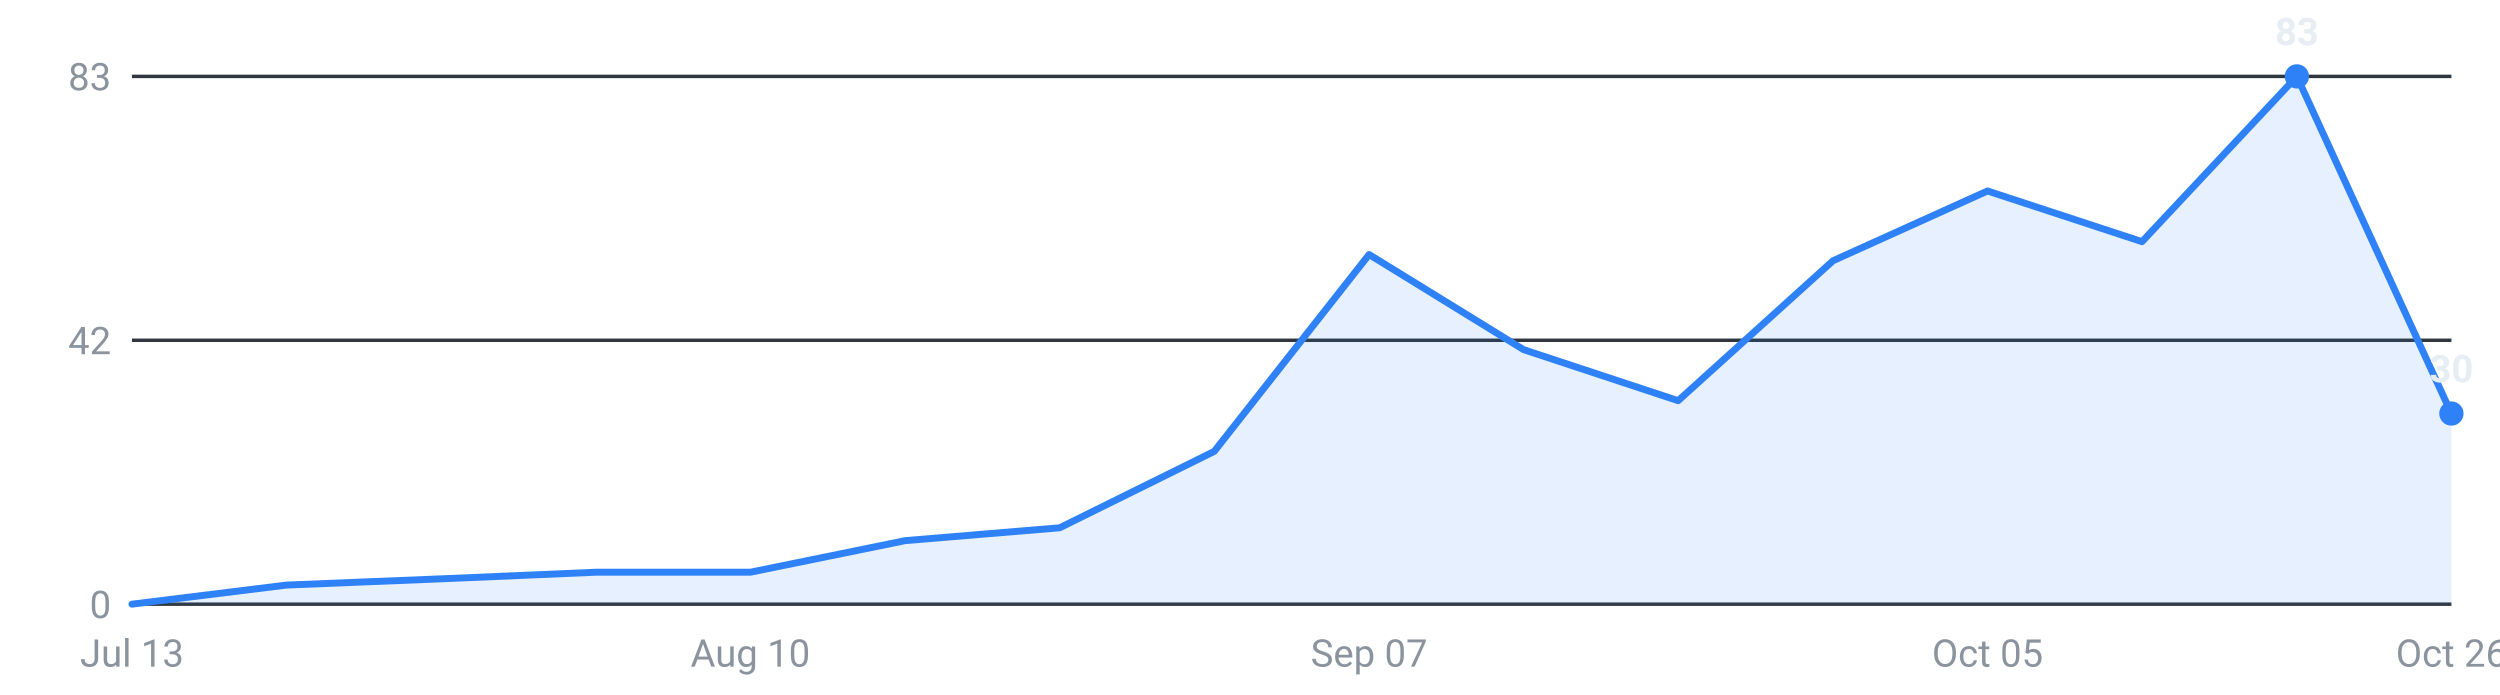
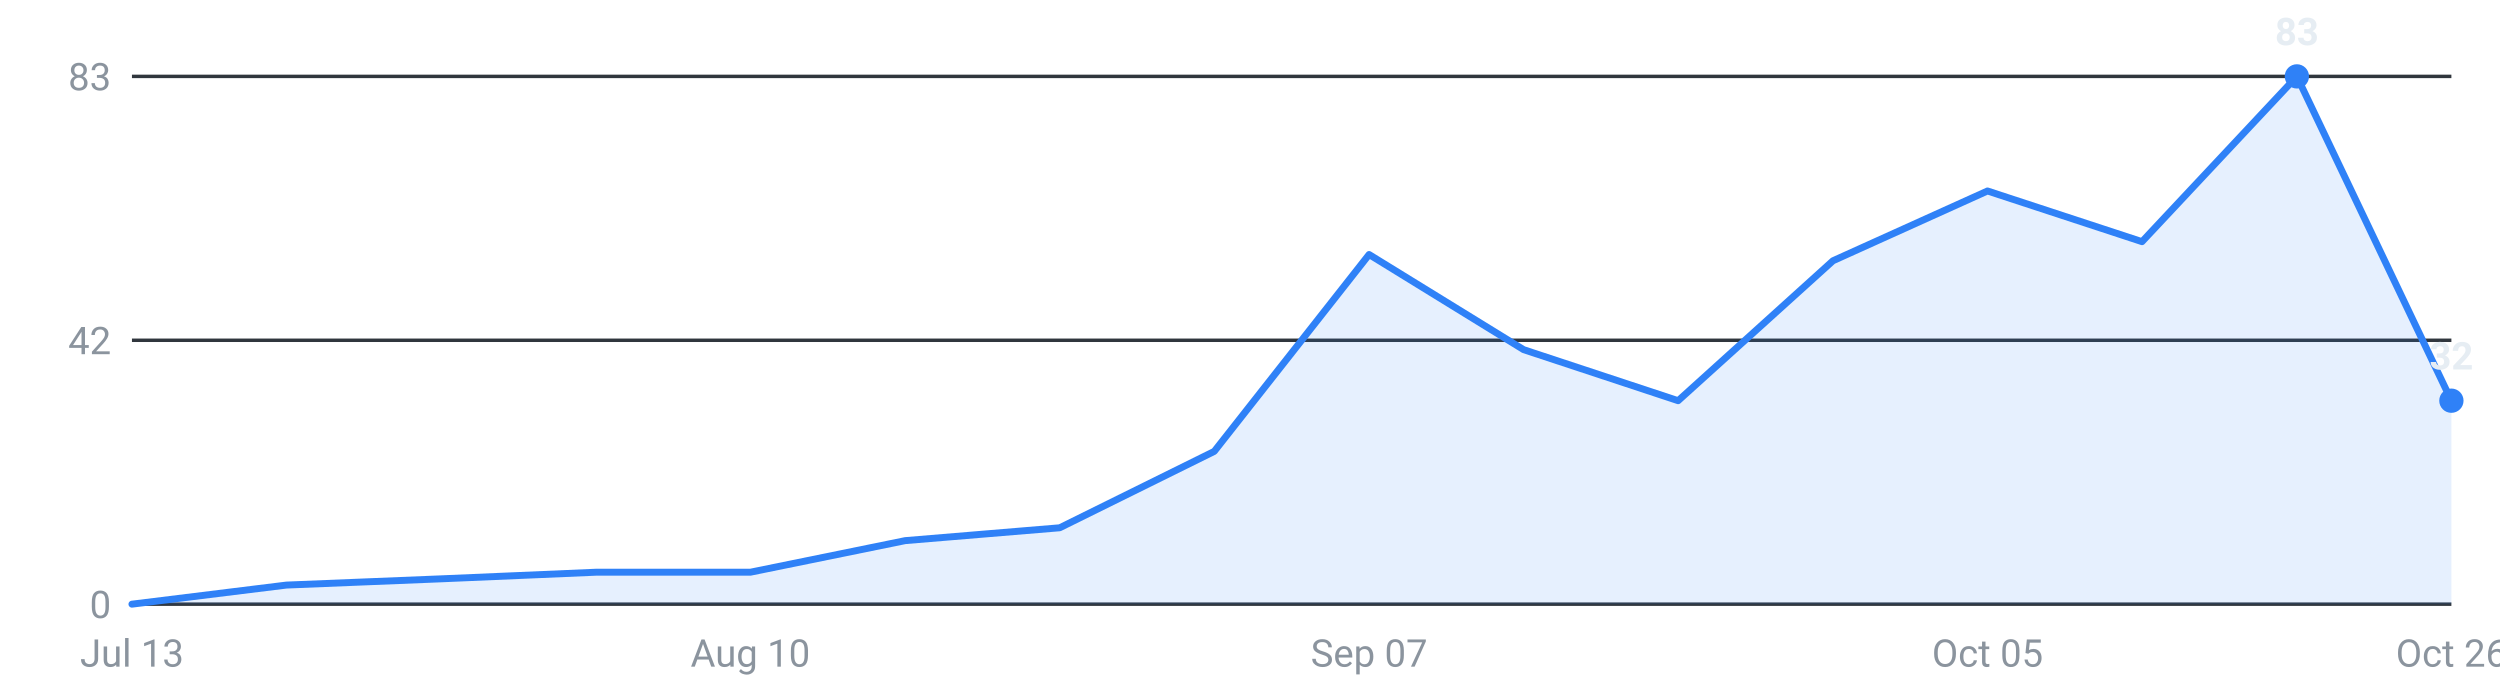
<svg xmlns="http://www.w3.org/2000/svg" viewBox="0 0 720 200" width="720" height="200" role="img" aria-label="Internships posted per week, last 16 weeks">
  <g font-family="-apple-system,Segoe UI,Roboto,sans-serif" font-size="11">
    <line x1="38" y1="174.0" x2="706" y2="174.0" stroke="#30363d" stroke-width="1" />
    <text x="32" y="178.0" text-anchor="end" fill="#8b949e">0</text>
    <line x1="38" y1="98.0" x2="706" y2="98.0" stroke="#30363d" stroke-width="1" />
    <text x="32" y="102.0" text-anchor="end" fill="#8b949e">42</text>
    <line x1="38" y1="22.0" x2="706" y2="22.0" stroke="#30363d" stroke-width="1" />
    <text x="32" y="26.0" text-anchor="end" fill="#8b949e">83</text>
-     <path d="M38.0,174 L38.0,174.0 L82.5,168.5 L127.1,166.7 L171.6,164.8 L216.1,164.8 L260.7,155.7 L305.2,152.0 L349.7,130.0 L394.3,73.3 L438.8,100.7 L483.3,115.4 L527.9,75.1 L572.4,55.0 L616.9,69.6 L661.5,22.0 L706.0,119.1 L706.0,174 Z" fill="#2f81f7" fill-opacity="0.12" />
-     <polyline points="38.0,174.0 82.5,168.5 127.1,166.7 171.6,164.8 216.1,164.8 260.7,155.7 305.2,152.0 349.7,130.0 394.3,73.3 438.8,100.7 483.3,115.4 527.9,75.1 572.4,55.0 616.9,69.6 661.5,22.0 706.0,119.1" fill="none" stroke="#2f81f7" stroke-width="2" stroke-linejoin="round" stroke-linecap="round" />
+     <path d="M38.0,174 L38.0,174.0 L82.5,168.5 L127.1,166.7 L171.6,164.8 L216.1,164.8 L260.7,155.7 L305.2,152.0 L349.7,130.0 L394.3,73.3 L438.8,100.7 L483.3,115.4 L527.9,75.1 L572.4,55.0 L616.9,69.6 L661.5,22.0 L706.0,115.4 L706.0,174 Z" fill="#2f81f7" fill-opacity="0.12" />
+     <polyline points="38.0,174.0 82.5,168.5 127.1,166.7 171.6,164.8 216.1,164.8 260.7,155.7 305.2,152.0 349.7,130.0 394.3,73.3 438.8,100.7 483.3,115.4 527.9,75.1 572.4,55.0 616.9,69.6 661.5,22.0 706.0,115.4" fill="none" stroke="#2f81f7" stroke-width="2" stroke-linejoin="round" stroke-linecap="round" />
    <circle cx="661.5" cy="22.0" r="3.5" fill="#2f81f7" />
    <text x="661.5" y="13.0" text-anchor="middle" fill="#e6edf3" font-weight="600">83</text>
-     <circle cx="706.0" cy="119.1" r="3.5" fill="#2f81f7" />
-     <text x="706.0" y="110.1" text-anchor="middle" fill="#e6edf3" font-weight="600">30</text>
+     <circle cx="706.0" cy="115.4" r="3.5" fill="#2f81f7" />
+     <text x="706.0" y="106.4" text-anchor="middle" fill="#e6edf3" font-weight="600">32</text>
    <text x="38.0" y="192" text-anchor="middle" fill="#8b949e">Jul 13</text>
    <text x="216.1" y="192" text-anchor="middle" fill="#8b949e">Aug 10</text>
    <text x="394.3" y="192" text-anchor="middle" fill="#8b949e">Sep 07</text>
    <text x="572.4" y="192" text-anchor="middle" fill="#8b949e">Oct 05</text>
    <text x="706.0" y="192" text-anchor="middle" fill="#8b949e">Oct 26</text>
  </g>
</svg>
